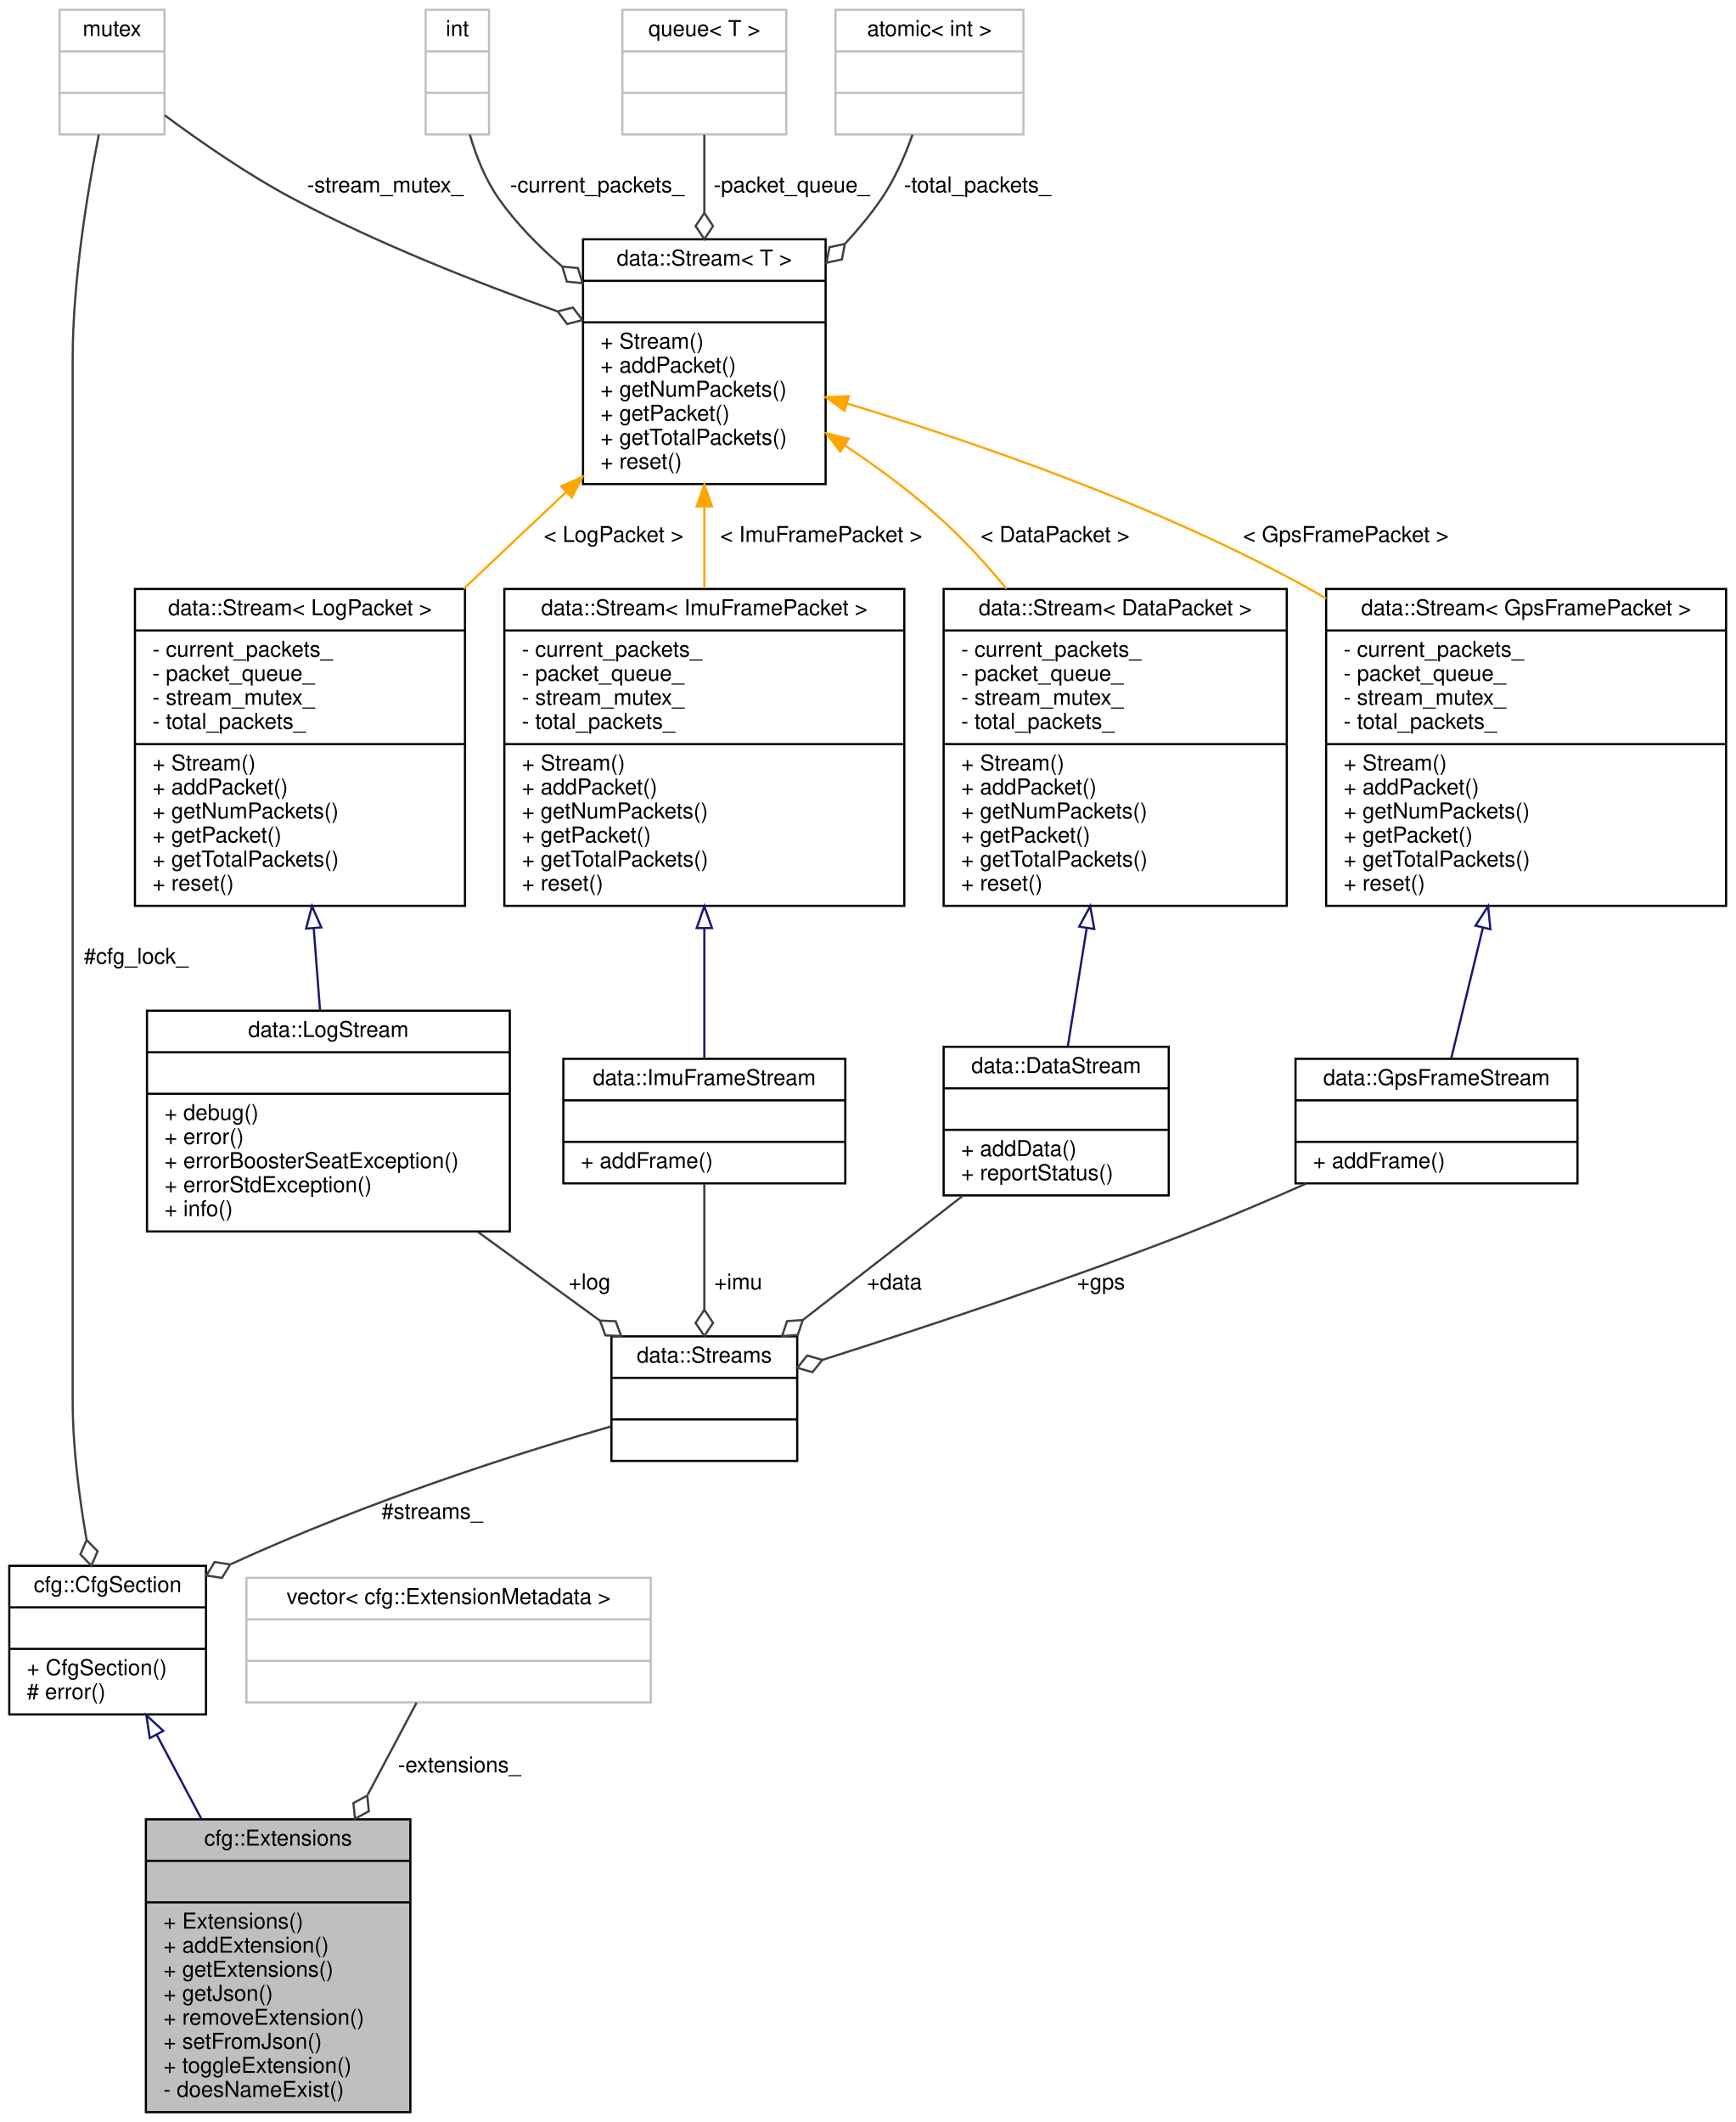
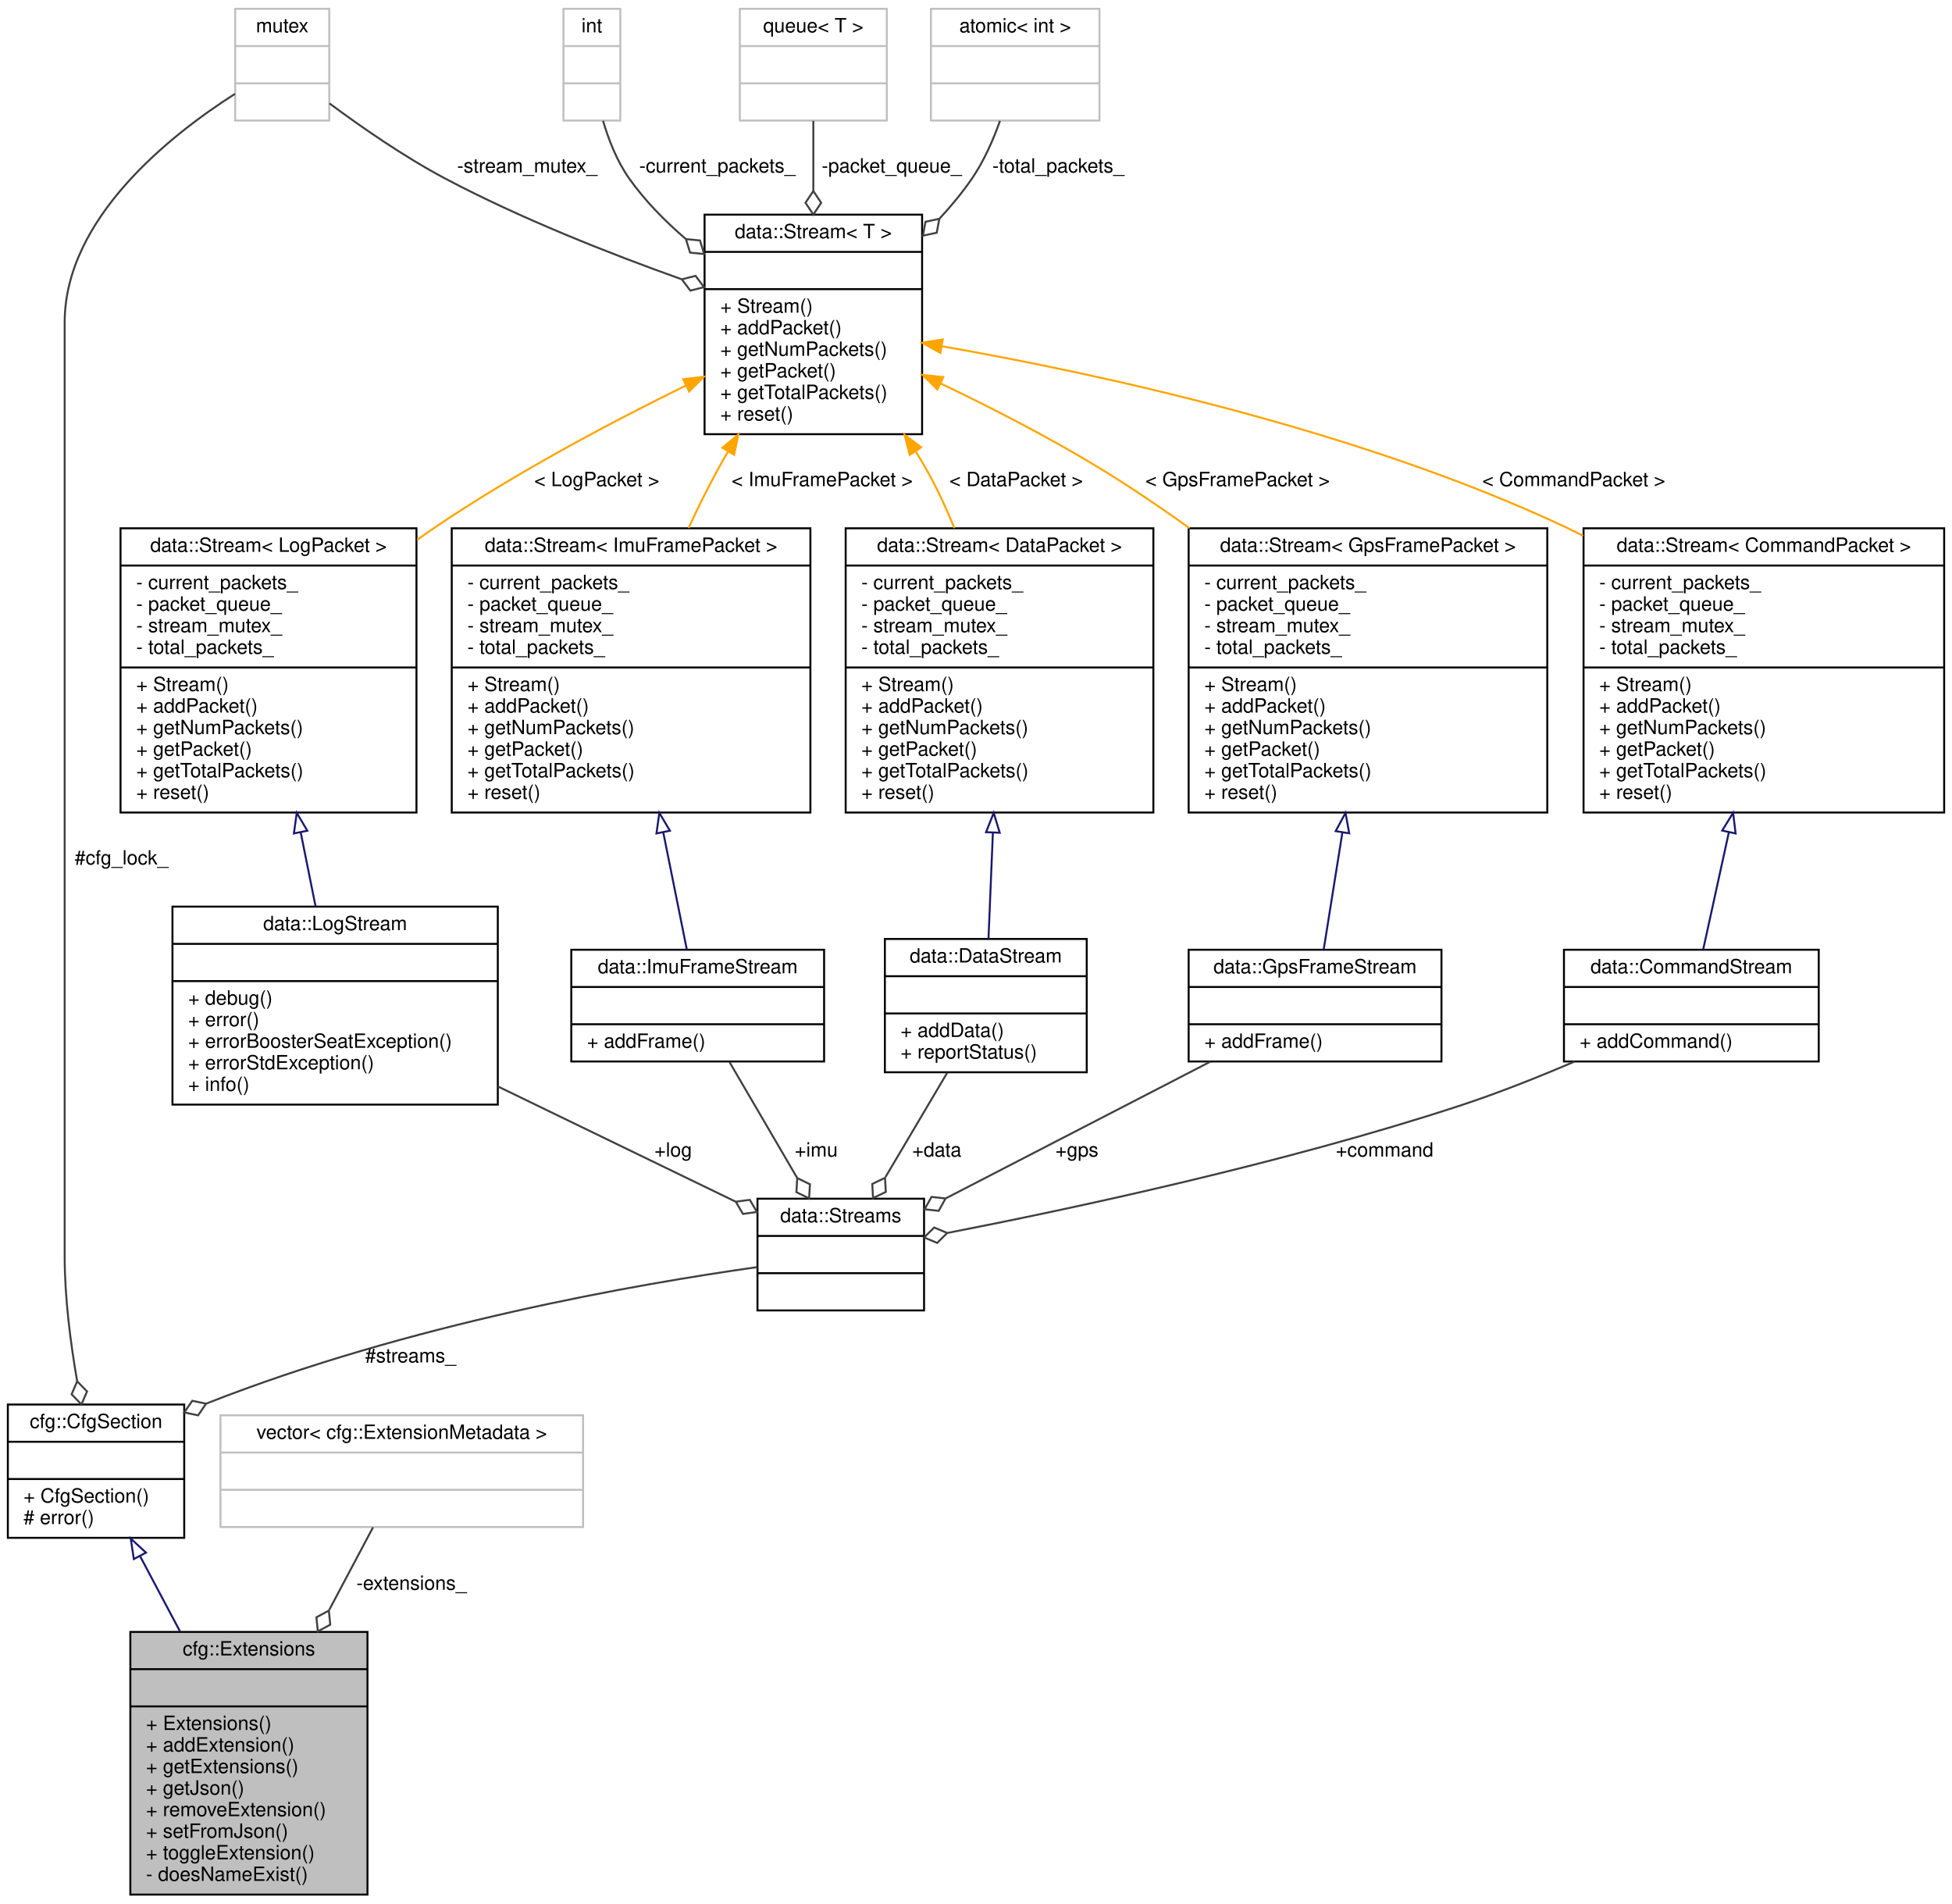
- <svg xmlns="http://www.w3.org/2000/svg" xmlns:xlink="http://www.w3.org/1999/xlink" width="794pt" height="971pt" viewBox="0.00 0.00 793.50 971.00">
+ <svg xmlns="http://www.w3.org/2000/svg" xmlns:xlink="http://www.w3.org/1999/xlink" width="996pt" height="971pt" viewBox="0.00 0.00 996.00 971.00">
  <g id="graph0" class="graph" transform="scale(1 1) rotate(0) translate(4 967)">
    <g id="node1" class="node">
      <g id="a_node1">
        <a xlink:title="The extensions section of the configuration.">
          <polygon fill="#bfbfbf" stroke="black" points="62.5,-0.5 62.5,-134.5 183.5,-134.5 183.5,-0.5 62.5,-0.5" />
          <text text-anchor="middle" x="123" y="-122.5" font-family="Helvetica,sans-Serif" font-size="10.00">cfg::Extensions</text>
          <polyline fill="none" stroke="black" points="62.5,-115.5 183.5,-115.5 " />
          <text text-anchor="middle" x="123" y="-103.5" font-family="Helvetica,sans-Serif" font-size="10.00"> </text>
          <polyline fill="none" stroke="black" points="62.5,-96.5 183.5,-96.5 " />
          <text text-anchor="start" x="70.5" y="-84.5" font-family="Helvetica,sans-Serif" font-size="10.00">+ Extensions()</text>
          <text text-anchor="start" x="70.5" y="-73.5" font-family="Helvetica,sans-Serif" font-size="10.00">+ addExtension()</text>
          <text text-anchor="start" x="70.5" y="-62.5" font-family="Helvetica,sans-Serif" font-size="10.00">+ getExtensions()</text>
          <text text-anchor="start" x="70.5" y="-51.5" font-family="Helvetica,sans-Serif" font-size="10.00">+ getJson()</text>
          <text text-anchor="start" x="70.5" y="-40.5" font-family="Helvetica,sans-Serif" font-size="10.00">+ removeExtension()</text>
          <text text-anchor="start" x="70.5" y="-29.5" font-family="Helvetica,sans-Serif" font-size="10.00">+ setFromJson()</text>
          <text text-anchor="start" x="70.5" y="-18.5" font-family="Helvetica,sans-Serif" font-size="10.00">+ toggleExtension()</text>
          <text text-anchor="start" x="70.5" y="-7.5" font-family="Helvetica,sans-Serif" font-size="10.00">- doesNameExist()</text>
        </a>
      </g>
    </g>
    <g id="node2" class="node">
      <g id="a_node2">
        <a xlink:href="classcfg_1_1CfgSection.html" target="_top" xlink:title="This is the base class for all configuration sections.">
          <polygon fill="none" stroke="black" points="0,-182.5 0,-250.5 90,-250.5 90,-182.5 0,-182.5" />
          <text text-anchor="middle" x="45" y="-238.5" font-family="Helvetica,sans-Serif" font-size="10.00">cfg::CfgSection</text>
          <polyline fill="none" stroke="black" points="0,-231.5 90,-231.5 " />
          <text text-anchor="middle" x="45" y="-219.5" font-family="Helvetica,sans-Serif" font-size="10.00"> </text>
          <polyline fill="none" stroke="black" points="0,-212.5 90,-212.5 " />
          <text text-anchor="start" x="8" y="-200.5" font-family="Helvetica,sans-Serif" font-size="10.00">+ CfgSection()</text>
          <text text-anchor="start" x="8" y="-189.5" font-family="Helvetica,sans-Serif" font-size="10.00"># error()</text>
        </a>
      </g>
    </g>
    <g id="edge1" class="edge">
      <path fill="none" stroke="midnightblue" d="M67.42,-173.25C73.79,-161.24 80.89,-147.86 87.83,-134.79" />
      <polygon fill="none" stroke="midnightblue" points="64.29,-171.67 62.7,-182.14 70.48,-174.95 64.29,-171.67" />
    </g>
    <g id="node3" class="node">
      <g id="a_node3">
        <a xlink:href="namespacedata.html#structdata_1_1Streams" target="_top" xlink:title=" ">
-           <polygon fill="none" stroke="black" points="275.5,-298.5 275.5,-355.5 360.5,-355.5 360.5,-298.5 275.5,-298.5" />
-           <text text-anchor="middle" x="318" y="-343.5" font-family="Helvetica,sans-Serif" font-size="10.00">data::Streams</text>
-           <polyline fill="none" stroke="black" points="275.5,-336.5 360.5,-336.5 " />
-           <text text-anchor="middle" x="318" y="-324.5" font-family="Helvetica,sans-Serif" font-size="10.00"> </text>
-           <polyline fill="none" stroke="black" points="275.5,-317.5 360.5,-317.5 " />
-           <text text-anchor="middle" x="318" y="-305.5" font-family="Helvetica,sans-Serif" font-size="10.00"> </text>
+           <polygon fill="none" stroke="black" points="382.5,-298.5 382.5,-355.5 467.5,-355.5 467.5,-298.5 382.5,-298.5" />
+           <text text-anchor="middle" x="425" y="-343.5" font-family="Helvetica,sans-Serif" font-size="10.00">data::Streams</text>
+           <polyline fill="none" stroke="black" points="382.5,-336.5 467.5,-336.5 " />
+           <text text-anchor="middle" x="425" y="-324.5" font-family="Helvetica,sans-Serif" font-size="10.00"> </text>
+           <polyline fill="none" stroke="black" points="382.5,-317.5 467.5,-317.5 " />
+           <text text-anchor="middle" x="425" y="-305.5" font-family="Helvetica,sans-Serif" font-size="10.00"> </text>
        </a>
      </g>
    </g>
    <g id="edge2" class="edge">
-       <path fill="none" stroke="#404040" d="M275.15,-314.24C232.84,-301.99 166.45,-281.03 101.46,-251.31" />
-       <polygon fill="none" stroke="#404040" points="101.08,-251.13 93.95,-252.23 90.2,-246.07 97.33,-244.97 101.08,-251.13" />
-       <text text-anchor="middle" x="193.5" y="-272" font-family="Helvetica,sans-Serif" font-size="10.00"> #streams_</text>
+       <path fill="none" stroke="#404040" d="M382.39,-320.61C321.23,-311.92 205.44,-291.97 101.35,-251.02" />
+       <polygon fill="none" stroke="#404040" points="101.16,-250.94 94.1,-252.41 90.03,-246.46 97.09,-244.99 101.16,-250.94" />
+       <text text-anchor="middle" x="205.5" y="-272" font-family="Helvetica,sans-Serif" font-size="10.00"> #streams_</text>
    </g>
    <g id="node4" class="node">
      <g id="a_node4">
        <a xlink:href="classdata_1_1LogStream.html" target="_top" xlink:title=" ">
-           <polygon fill="none" stroke="black" points="63,-403.5 63,-504.5 229,-504.5 229,-403.5 63,-403.5" />
-           <text text-anchor="middle" x="146" y="-492.5" font-family="Helvetica,sans-Serif" font-size="10.00">data::LogStream</text>
-           <polyline fill="none" stroke="black" points="63,-485.5 229,-485.5 " />
-           <text text-anchor="middle" x="146" y="-473.5" font-family="Helvetica,sans-Serif" font-size="10.00"> </text>
-           <polyline fill="none" stroke="black" points="63,-466.5 229,-466.5 " />
-           <text text-anchor="start" x="71" y="-454.5" font-family="Helvetica,sans-Serif" font-size="10.00">+ debug()</text>
-           <text text-anchor="start" x="71" y="-443.5" font-family="Helvetica,sans-Serif" font-size="10.00">+ error()</text>
-           <text text-anchor="start" x="71" y="-432.5" font-family="Helvetica,sans-Serif" font-size="10.00">+ errorBoosterSeatException()</text>
-           <text text-anchor="start" x="71" y="-421.5" font-family="Helvetica,sans-Serif" font-size="10.00">+ errorStdException()</text>
-           <text text-anchor="start" x="71" y="-410.5" font-family="Helvetica,sans-Serif" font-size="10.00">+ info()</text>
+           <polygon fill="none" stroke="black" points="84,-403.5 84,-504.5 250,-504.5 250,-403.5 84,-403.5" />
+           <text text-anchor="middle" x="167" y="-492.5" font-family="Helvetica,sans-Serif" font-size="10.00">data::LogStream</text>
+           <polyline fill="none" stroke="black" points="84,-485.5 250,-485.5 " />
+           <text text-anchor="middle" x="167" y="-473.5" font-family="Helvetica,sans-Serif" font-size="10.00"> </text>
+           <polyline fill="none" stroke="black" points="84,-466.5 250,-466.5 " />
+           <text text-anchor="start" x="92" y="-454.5" font-family="Helvetica,sans-Serif" font-size="10.00">+ debug()</text>
+           <text text-anchor="start" x="92" y="-443.5" font-family="Helvetica,sans-Serif" font-size="10.00">+ error()</text>
+           <text text-anchor="start" x="92" y="-432.5" font-family="Helvetica,sans-Serif" font-size="10.00">+ errorBoosterSeatException()</text>
+           <text text-anchor="start" x="92" y="-421.5" font-family="Helvetica,sans-Serif" font-size="10.00">+ errorStdException()</text>
+           <text text-anchor="start" x="92" y="-410.5" font-family="Helvetica,sans-Serif" font-size="10.00">+ info()</text>
        </a>
      </g>
    </g>
    <g id="edge3" class="edge">
-       <path fill="none" stroke="#404040" d="M214.47,-403.24C233.11,-389.69 252.9,-375.31 270.12,-362.79" />
-       <polygon fill="none" stroke="#404040" points="270.24,-362.71 272.74,-355.95 279.94,-355.66 277.44,-362.42 270.24,-362.71" />
-       <text text-anchor="middle" x="265.5" y="-377" font-family="Helvetica,sans-Serif" font-size="10.00"> +log</text>
+       <path fill="none" stroke="#404040" d="M250.05,-412.76C289.8,-393.51 336.23,-371.01 371.27,-354.03" />
+       <polygon fill="none" stroke="#404040" points="371.43,-353.96 375.08,-347.74 382.23,-348.72 378.57,-354.94 371.43,-353.96" />
+       <text text-anchor="middle" x="339.5" y="-377" font-family="Helvetica,sans-Serif" font-size="10.00"> +log</text>
    </g>
    <g id="node5" class="node">
      <g id="a_node5">
        <a xlink:href="classdata_1_1Stream.html" target="_top" xlink:title=" ">
          <polygon fill="none" stroke="black" points="57.5,-552.5 57.5,-697.5 208.5,-697.5 208.5,-552.5 57.5,-552.5" />
          <text text-anchor="middle" x="133" y="-685.5" font-family="Helvetica,sans-Serif" font-size="10.00">data::Stream&lt; LogPacket &gt;</text>
          <polyline fill="none" stroke="black" points="57.5,-678.5 208.5,-678.5 " />
          <text text-anchor="start" x="65.5" y="-666.5" font-family="Helvetica,sans-Serif" font-size="10.00">- current_packets_</text>
          <text text-anchor="start" x="65.5" y="-655.5" font-family="Helvetica,sans-Serif" font-size="10.00">- packet_queue_</text>
          <text text-anchor="start" x="65.5" y="-644.5" font-family="Helvetica,sans-Serif" font-size="10.00">- stream_mutex_</text>
          <text text-anchor="start" x="65.5" y="-633.5" font-family="Helvetica,sans-Serif" font-size="10.00">- total_packets_</text>
          <polyline fill="none" stroke="black" points="57.5,-626.5 208.5,-626.5 " />
          <text text-anchor="start" x="65.5" y="-614.5" font-family="Helvetica,sans-Serif" font-size="10.00">+ Stream()</text>
          <text text-anchor="start" x="65.5" y="-603.5" font-family="Helvetica,sans-Serif" font-size="10.00">+ addPacket()</text>
          <text text-anchor="start" x="65.5" y="-592.5" font-family="Helvetica,sans-Serif" font-size="10.00">+ getNumPackets()</text>
          <text text-anchor="start" x="65.5" y="-581.5" font-family="Helvetica,sans-Serif" font-size="10.00">+ getPacket()</text>
          <text text-anchor="start" x="65.5" y="-570.5" font-family="Helvetica,sans-Serif" font-size="10.00">+ getTotalPackets()</text>
          <text text-anchor="start" x="65.5" y="-559.5" font-family="Helvetica,sans-Serif" font-size="10.00">+ reset()</text>
        </a>
      </g>
    </g>
    <g id="edge4" class="edge">
-       <path fill="none" stroke="midnightblue" d="M139.3,-542.08C140.29,-529.24 141.28,-516.33 142.19,-504.52" />
-       <polygon fill="none" stroke="midnightblue" points="135.79,-542.09 138.51,-552.33 142.77,-542.63 135.79,-542.09" />
+       <path fill="none" stroke="midnightblue" d="M149.41,-542.46C152.01,-529.5 154.64,-516.45 157.04,-504.52" />
+       <polygon fill="none" stroke="midnightblue" points="145.96,-541.83 147.42,-552.33 152.82,-543.22 145.96,-541.83" />
    </g>
    <g id="node6" class="node">
      <g id="a_node6">
        <a xlink:href="classdata_1_1Stream.html" target="_top" xlink:title=" ">
-           <polygon fill="none" stroke="black" points="262.5,-745.5 262.5,-857.5 373.5,-857.5 373.5,-745.5 262.5,-745.5" />
-           <text text-anchor="middle" x="318" y="-845.5" font-family="Helvetica,sans-Serif" font-size="10.00">data::Stream&lt; T &gt;</text>
-           <polyline fill="none" stroke="black" points="262.5,-838.5 373.5,-838.5 " />
-           <text text-anchor="middle" x="318" y="-826.5" font-family="Helvetica,sans-Serif" font-size="10.00"> </text>
-           <polyline fill="none" stroke="black" points="262.5,-819.5 373.5,-819.5 " />
-           <text text-anchor="start" x="270.5" y="-807.5" font-family="Helvetica,sans-Serif" font-size="10.00">+ Stream()</text>
-           <text text-anchor="start" x="270.5" y="-796.5" font-family="Helvetica,sans-Serif" font-size="10.00">+ addPacket()</text>
-           <text text-anchor="start" x="270.5" y="-785.5" font-family="Helvetica,sans-Serif" font-size="10.00">+ getNumPackets()</text>
-           <text text-anchor="start" x="270.5" y="-774.5" font-family="Helvetica,sans-Serif" font-size="10.00">+ getPacket()</text>
-           <text text-anchor="start" x="270.5" y="-763.5" font-family="Helvetica,sans-Serif" font-size="10.00">+ getTotalPackets()</text>
-           <text text-anchor="start" x="270.5" y="-752.5" font-family="Helvetica,sans-Serif" font-size="10.00">+ reset()</text>
+           <polygon fill="none" stroke="black" points="355.5,-745.5 355.5,-857.5 466.5,-857.5 466.5,-745.5 355.5,-745.5" />
+           <text text-anchor="middle" x="411" y="-845.5" font-family="Helvetica,sans-Serif" font-size="10.00">data::Stream&lt; T &gt;</text>
+           <polyline fill="none" stroke="black" points="355.5,-838.5 466.5,-838.5 " />
+           <text text-anchor="middle" x="411" y="-826.5" font-family="Helvetica,sans-Serif" font-size="10.00"> </text>
+           <polyline fill="none" stroke="black" points="355.5,-819.5 466.5,-819.5 " />
+           <text text-anchor="start" x="363.5" y="-807.5" font-family="Helvetica,sans-Serif" font-size="10.00">+ Stream()</text>
+           <text text-anchor="start" x="363.5" y="-796.5" font-family="Helvetica,sans-Serif" font-size="10.00">+ addPacket()</text>
+           <text text-anchor="start" x="363.5" y="-785.5" font-family="Helvetica,sans-Serif" font-size="10.00">+ getNumPackets()</text>
+           <text text-anchor="start" x="363.5" y="-774.5" font-family="Helvetica,sans-Serif" font-size="10.00">+ getPacket()</text>
+           <text text-anchor="start" x="363.5" y="-763.5" font-family="Helvetica,sans-Serif" font-size="10.00">+ getTotalPackets()</text>
+           <text text-anchor="start" x="363.5" y="-752.5" font-family="Helvetica,sans-Serif" font-size="10.00">+ reset()</text>
        </a>
      </g>
    </g>
    <g id="edge5" class="edge">
-       <path fill="none" stroke="orange" d="M254.9,-741.92C249.51,-736.88 244.16,-731.86 239,-727 228.91,-717.5 218.32,-707.47 207.89,-697.57" />
-       <polygon fill="orange" stroke="orange" points="252.55,-744.51 262.25,-748.78 257.33,-739.4 252.55,-744.51" />
-       <text text-anchor="middle" x="276.5" y="-719" font-family="Helvetica,sans-Serif" font-size="10.00"> &lt; LogPacket &gt;</text>
+       <path fill="none" stroke="orange" d="M346.09,-770.39C307.67,-751.51 258.71,-725.58 218,-698 214.96,-695.94 211.9,-693.79 208.84,-691.57" />
+       <polygon fill="orange" stroke="orange" points="344.59,-773.55 355.12,-774.79 347.66,-767.26 344.59,-773.55" />
+       <text text-anchor="middle" x="300.5" y="-719" font-family="Helvetica,sans-Serif" font-size="10.00"> &lt; LogPacket &gt;</text>
    </g>
    <g id="node12" class="node">
      <g id="a_node12">
        <a xlink:href="classdata_1_1Stream.html" target="_top" xlink:title=" ">
          <polygon fill="none" stroke="black" points="226.5,-552.5 226.5,-697.5 409.5,-697.5 409.5,-552.5 226.5,-552.5" />
          <text text-anchor="middle" x="318" y="-685.5" font-family="Helvetica,sans-Serif" font-size="10.00">data::Stream&lt; ImuFramePacket &gt;</text>
          <polyline fill="none" stroke="black" points="226.5,-678.5 409.5,-678.5 " />
          <text text-anchor="start" x="234.5" y="-666.5" font-family="Helvetica,sans-Serif" font-size="10.00">- current_packets_</text>
          <text text-anchor="start" x="234.5" y="-655.5" font-family="Helvetica,sans-Serif" font-size="10.00">- packet_queue_</text>
          <text text-anchor="start" x="234.5" y="-644.5" font-family="Helvetica,sans-Serif" font-size="10.00">- stream_mutex_</text>
          <text text-anchor="start" x="234.5" y="-633.5" font-family="Helvetica,sans-Serif" font-size="10.00">- total_packets_</text>
          <polyline fill="none" stroke="black" points="226.5,-626.5 409.5,-626.5 " />
          <text text-anchor="start" x="234.5" y="-614.5" font-family="Helvetica,sans-Serif" font-size="10.00">+ Stream()</text>
          <text text-anchor="start" x="234.5" y="-603.5" font-family="Helvetica,sans-Serif" font-size="10.00">+ addPacket()</text>
          <text text-anchor="start" x="234.5" y="-592.5" font-family="Helvetica,sans-Serif" font-size="10.00">+ getNumPackets()</text>
          <text text-anchor="start" x="234.5" y="-581.5" font-family="Helvetica,sans-Serif" font-size="10.00">+ getPacket()</text>
          <text text-anchor="start" x="234.5" y="-570.5" font-family="Helvetica,sans-Serif" font-size="10.00">+ getTotalPackets()</text>
          <text text-anchor="start" x="234.5" y="-559.5" font-family="Helvetica,sans-Serif" font-size="10.00">+ reset()</text>
        </a>
      </g>
    </g>
    <g id="edge12" class="edge">
-       <path fill="none" stroke="orange" d="M318,-735.2C318,-723 318,-710.18 318,-697.79" />
-       <polygon fill="orange" stroke="orange" points="314.5,-735.29 318,-745.29 321.5,-735.29 314.5,-735.29" />
-       <text text-anchor="middle" x="371.5" y="-719" font-family="Helvetica,sans-Serif" font-size="10.00"> &lt; ImuFramePacket &gt;</text>
+       <path fill="none" stroke="orange" d="M367.53,-736.74C365.61,-733.48 363.76,-730.22 362,-727 356.92,-717.68 351.97,-707.66 347.34,-697.67" />
+       <polygon fill="orange" stroke="orange" points="364.58,-738.62 372.75,-745.36 370.57,-734.99 364.58,-738.62" />
+       <text text-anchor="middle" x="415.5" y="-719" font-family="Helvetica,sans-Serif" font-size="10.00"> &lt; ImuFramePacket &gt;</text>
    </g>
    <g id="node14" class="node">
      <g id="a_node14">
        <a xlink:href="classdata_1_1Stream.html" target="_top" xlink:title=" ">
          <polygon fill="none" stroke="black" points="427.5,-552.5 427.5,-697.5 584.5,-697.5 584.5,-552.5 427.5,-552.5" />
          <text text-anchor="middle" x="506" y="-685.5" font-family="Helvetica,sans-Serif" font-size="10.00">data::Stream&lt; DataPacket &gt;</text>
          <polyline fill="none" stroke="black" points="427.5,-678.5 584.5,-678.5 " />
          <text text-anchor="start" x="435.5" y="-666.5" font-family="Helvetica,sans-Serif" font-size="10.00">- current_packets_</text>
          <text text-anchor="start" x="435.5" y="-655.5" font-family="Helvetica,sans-Serif" font-size="10.00">- packet_queue_</text>
          <text text-anchor="start" x="435.5" y="-644.5" font-family="Helvetica,sans-Serif" font-size="10.00">- stream_mutex_</text>
          <text text-anchor="start" x="435.5" y="-633.5" font-family="Helvetica,sans-Serif" font-size="10.00">- total_packets_</text>
          <polyline fill="none" stroke="black" points="427.5,-626.5 584.5,-626.5 " />
          <text text-anchor="start" x="435.5" y="-614.5" font-family="Helvetica,sans-Serif" font-size="10.00">+ Stream()</text>
          <text text-anchor="start" x="435.5" y="-603.5" font-family="Helvetica,sans-Serif" font-size="10.00">+ addPacket()</text>
          <text text-anchor="start" x="435.5" y="-592.5" font-family="Helvetica,sans-Serif" font-size="10.00">+ getNumPackets()</text>
          <text text-anchor="start" x="435.5" y="-581.5" font-family="Helvetica,sans-Serif" font-size="10.00">+ getPacket()</text>
          <text text-anchor="start" x="435.5" y="-570.5" font-family="Helvetica,sans-Serif" font-size="10.00">+ getTotalPackets()</text>
          <text text-anchor="start" x="435.5" y="-559.5" font-family="Helvetica,sans-Serif" font-size="10.00">+ reset()</text>
        </a>
      </g>
    </g>
    <g id="edge15" class="edge">
-       <path fill="none" stroke="orange" d="M382.55,-763C398.52,-752.35 415.04,-740.06 429,-727 438.5,-718.11 447.71,-707.96 456.26,-697.59" />
-       <polygon fill="orange" stroke="orange" points="380.21,-760.35 373.75,-768.75 384.04,-766.21 380.21,-760.35" />
-       <text text-anchor="middle" x="478.5" y="-719" font-family="Helvetica,sans-Serif" font-size="10.00"> &lt; DataPacket &gt;</text>
+       <path fill="none" stroke="orange" d="M463.19,-736.72C465.24,-733.49 467.19,-730.24 469,-727 474.15,-717.79 478.82,-707.73 482.99,-697.63" />
+       <polygon fill="orange" stroke="orange" points="460.18,-734.93 457.56,-745.2 466.01,-738.8 460.18,-734.93" />
+       <text text-anchor="middle" x="514.5" y="-719" font-family="Helvetica,sans-Serif" font-size="10.00"> &lt; DataPacket &gt;</text>
    </g>
    <g id="node16" class="node">
      <g id="a_node16">
        <a xlink:href="classdata_1_1Stream.html" target="_top" xlink:title=" ">
          <polygon fill="none" stroke="black" points="602.5,-552.5 602.5,-697.5 785.5,-697.5 785.5,-552.5 602.5,-552.5" />
          <text text-anchor="middle" x="694" y="-685.5" font-family="Helvetica,sans-Serif" font-size="10.00">data::Stream&lt; GpsFramePacket &gt;</text>
          <polyline fill="none" stroke="black" points="602.5,-678.5 785.5,-678.5 " />
          <text text-anchor="start" x="610.5" y="-666.5" font-family="Helvetica,sans-Serif" font-size="10.00">- current_packets_</text>
          <text text-anchor="start" x="610.5" y="-655.5" font-family="Helvetica,sans-Serif" font-size="10.00">- packet_queue_</text>
          <text text-anchor="start" x="610.5" y="-644.5" font-family="Helvetica,sans-Serif" font-size="10.00">- stream_mutex_</text>
          <text text-anchor="start" x="610.5" y="-633.5" font-family="Helvetica,sans-Serif" font-size="10.00">- total_packets_</text>
          <polyline fill="none" stroke="black" points="602.5,-626.5 785.5,-626.5 " />
          <text text-anchor="start" x="610.5" y="-614.5" font-family="Helvetica,sans-Serif" font-size="10.00">+ Stream()</text>
          <text text-anchor="start" x="610.5" y="-603.5" font-family="Helvetica,sans-Serif" font-size="10.00">+ addPacket()</text>
          <text text-anchor="start" x="610.5" y="-592.5" font-family="Helvetica,sans-Serif" font-size="10.00">+ getNumPackets()</text>
          <text text-anchor="start" x="610.5" y="-581.5" font-family="Helvetica,sans-Serif" font-size="10.00">+ getPacket()</text>
          <text text-anchor="start" x="610.5" y="-570.5" font-family="Helvetica,sans-Serif" font-size="10.00">+ getTotalPackets()</text>
          <text text-anchor="start" x="610.5" y="-559.5" font-family="Helvetica,sans-Serif" font-size="10.00">+ reset()</text>
        </a>
      </g>
    </g>
    <g id="edge18" class="edge">
-       <path fill="none" stroke="orange" d="M383.24,-782.37C440.74,-764.98 525.74,-735.82 594,-698 596.81,-696.44 599.63,-694.82 602.45,-693.15" />
-       <polygon fill="orange" stroke="orange" points="382.12,-779.05 373.54,-785.26 384.13,-785.75 382.12,-779.05" />
-       <text text-anchor="middle" x="611.5" y="-719" font-family="Helvetica,sans-Serif" font-size="10.00"> &lt; GpsFramePacket &gt;</text>
+       <path fill="none" stroke="orange" d="M475.9,-771.41C502.27,-758.8 532.66,-743.21 559,-727 573.58,-718.03 588.55,-707.88 602.97,-697.56" />
+       <polygon fill="orange" stroke="orange" points="474.29,-768.3 466.75,-775.75 477.29,-774.63 474.29,-768.3" />
+       <text text-anchor="middle" x="627.5" y="-719" font-family="Helvetica,sans-Serif" font-size="10.00"> &lt; GpsFramePacket &gt;</text>
+     </g>
+     <g id="node18" class="node">
+       <g id="a_node18">
+         <a xlink:href="classdata_1_1Stream.html" target="_top" xlink:title=" ">
+           <polygon fill="none" stroke="black" points="804,-552.5 804,-697.5 988,-697.5 988,-552.5 804,-552.5" />
+           <text text-anchor="middle" x="896" y="-685.5" font-family="Helvetica,sans-Serif" font-size="10.00">data::Stream&lt; CommandPacket &gt;</text>
+           <polyline fill="none" stroke="black" points="804,-678.5 988,-678.5 " />
+           <text text-anchor="start" x="812" y="-666.5" font-family="Helvetica,sans-Serif" font-size="10.00">- current_packets_</text>
+           <text text-anchor="start" x="812" y="-655.5" font-family="Helvetica,sans-Serif" font-size="10.00">- packet_queue_</text>
+           <text text-anchor="start" x="812" y="-644.5" font-family="Helvetica,sans-Serif" font-size="10.00">- stream_mutex_</text>
+           <text text-anchor="start" x="812" y="-633.5" font-family="Helvetica,sans-Serif" font-size="10.00">- total_packets_</text>
+           <polyline fill="none" stroke="black" points="804,-626.5 988,-626.5 " />
+           <text text-anchor="start" x="812" y="-614.5" font-family="Helvetica,sans-Serif" font-size="10.00">+ Stream()</text>
+           <text text-anchor="start" x="812" y="-603.5" font-family="Helvetica,sans-Serif" font-size="10.00">+ addPacket()</text>
+           <text text-anchor="start" x="812" y="-592.5" font-family="Helvetica,sans-Serif" font-size="10.00">+ getNumPackets()</text>
+           <text text-anchor="start" x="812" y="-581.5" font-family="Helvetica,sans-Serif" font-size="10.00">+ getPacket()</text>
+           <text text-anchor="start" x="812" y="-570.5" font-family="Helvetica,sans-Serif" font-size="10.00">+ getTotalPackets()</text>
+           <text text-anchor="start" x="812" y="-559.5" font-family="Helvetica,sans-Serif" font-size="10.00">+ reset()</text>
+         </a>
+       </g>
+     </g>
+     <g id="edge21" class="edge">
+       <path fill="none" stroke="orange" d="M476.8,-790.34C555.32,-776.57 689.25,-747.79 795,-698 797.92,-696.62 800.85,-695.16 803.77,-693.63" />
+       <polygon fill="orange" stroke="orange" points="475.83,-786.96 466.57,-792.11 477.02,-793.86 475.83,-786.96" />
+       <text text-anchor="middle" x="799" y="-719" font-family="Helvetica,sans-Serif" font-size="10.00"> &lt; CommandPacket &gt;</text>
    </g>
    <g id="node7" class="node">
      <g id="a_node7">
        <a xlink:title=" ">
-           <polygon fill="none" stroke="#bfbfbf" points="23,-905.5 23,-962.5 71,-962.5 71,-905.5 23,-905.5" />
-           <text text-anchor="middle" x="47" y="-950.5" font-family="Helvetica,sans-Serif" font-size="10.00">mutex</text>
-           <polyline fill="none" stroke="#bfbfbf" points="23,-943.5 71,-943.5 " />
-           <text text-anchor="middle" x="47" y="-931.5" font-family="Helvetica,sans-Serif" font-size="10.00"> </text>
-           <polyline fill="none" stroke="#bfbfbf" points="23,-924.5 71,-924.5 " />
-           <text text-anchor="middle" x="47" y="-912.5" font-family="Helvetica,sans-Serif" font-size="10.00"> </text>
-         </a>
-       </g>
-     </g>
-     <g id="edge19" class="edge">
-       <path fill="none" stroke="#404040" d="M40.96,-905.4C35.73,-879.09 29,-838.29 29,-802.5 29,-802.5 29,-802.5 29,-326 29,-304.97 31.98,-281.89 35.36,-262.45" />
+           <polygon fill="none" stroke="#bfbfbf" points="116,-905.5 116,-962.5 164,-962.5 164,-905.5 116,-905.5" />
+           <text text-anchor="middle" x="140" y="-950.5" font-family="Helvetica,sans-Serif" font-size="10.00">mutex</text>
+           <polyline fill="none" stroke="#bfbfbf" points="116,-943.5 164,-943.5 " />
+           <text text-anchor="middle" x="140" y="-931.5" font-family="Helvetica,sans-Serif" font-size="10.00"> </text>
+           <polyline fill="none" stroke="#bfbfbf" points="116,-924.5 164,-924.5 " />
+           <text text-anchor="middle" x="140" y="-912.5" font-family="Helvetica,sans-Serif" font-size="10.00"> </text>
+         </a>
+       </g>
+     </g>
+     <g id="edge22" class="edge">
+       <path fill="none" stroke="#404040" d="M115.91,-919.13C83.27,-898.33 29,-855.74 29,-802.5 29,-802.5 29,-802.5 29,-326 29,-304.97 31.98,-281.89 35.36,-262.45" />
      <polygon fill="none" stroke="#404040" points="35.38,-262.35 32.54,-255.73 37.56,-250.55 40.41,-257.18 35.38,-262.35" />
      <text text-anchor="middle" x="58" y="-526" font-family="Helvetica,sans-Serif" font-size="10.00"> #cfg_lock_</text>
    </g>
    <g id="edge6" class="edge">
-       <path fill="none" stroke="#404040" d="M71.12,-914.24C87.21,-902.3 109.15,-887.05 130,-876 168.56,-855.57 214.09,-837.62 250.68,-824.58" />
-       <polygon fill="none" stroke="#404040" points="250.91,-824.5 255.24,-818.74 262.23,-820.52 257.9,-826.28 250.91,-824.5" />
-       <text text-anchor="middle" x="172" y="-879" font-family="Helvetica,sans-Serif" font-size="10.00"> -stream_mutex_</text>
+       <path fill="none" stroke="#404040" d="M164.12,-914.24C180.21,-902.3 202.15,-887.05 223,-876 261.56,-855.57 307.09,-837.62 343.68,-824.58" />
+       <polygon fill="none" stroke="#404040" points="343.91,-824.5 348.24,-818.74 355.23,-820.52 350.9,-826.28 343.91,-824.5" />
+       <text text-anchor="middle" x="265" y="-879" font-family="Helvetica,sans-Serif" font-size="10.00"> -stream_mutex_</text>
    </g>
    <g id="node8" class="node">
      <g id="a_node8">
        <a xlink:title=" ">
-           <polygon fill="none" stroke="#bfbfbf" points="190.5,-905.5 190.5,-962.5 219.5,-962.5 219.5,-905.5 190.5,-905.5" />
-           <text text-anchor="middle" x="205" y="-950.5" font-family="Helvetica,sans-Serif" font-size="10.00">int</text>
-           <polyline fill="none" stroke="#bfbfbf" points="190.5,-943.5 219.5,-943.5 " />
-           <text text-anchor="middle" x="205" y="-931.5" font-family="Helvetica,sans-Serif" font-size="10.00"> </text>
-           <polyline fill="none" stroke="#bfbfbf" points="190.5,-924.5 219.5,-924.5 " />
-           <text text-anchor="middle" x="205" y="-912.5" font-family="Helvetica,sans-Serif" font-size="10.00"> </text>
+           <polygon fill="none" stroke="#bfbfbf" points="283.5,-905.5 283.5,-962.5 312.5,-962.5 312.5,-905.5 283.5,-905.5" />
+           <text text-anchor="middle" x="298" y="-950.5" font-family="Helvetica,sans-Serif" font-size="10.00">int</text>
+           <polyline fill="none" stroke="#bfbfbf" points="283.5,-943.5 312.5,-943.5 " />
+           <text text-anchor="middle" x="298" y="-931.5" font-family="Helvetica,sans-Serif" font-size="10.00"> </text>
+           <polyline fill="none" stroke="#bfbfbf" points="283.5,-924.5 312.5,-924.5 " />
+           <text text-anchor="middle" x="298" y="-912.5" font-family="Helvetica,sans-Serif" font-size="10.00"> </text>
        </a>
      </g>
    </g>
    <g id="edge7" class="edge">
-       <path fill="none" stroke="#404040" d="M210.7,-905.37C213.6,-895.51 217.87,-884.69 224,-876 231.94,-864.74 242.11,-854.37 252.8,-845.19" />
-       <polygon fill="none" stroke="#404040" points="252.99,-845.03 255.11,-838.13 262.29,-837.43 260.17,-844.33 252.99,-845.03" />
-       <text text-anchor="middle" x="269" y="-879" font-family="Helvetica,sans-Serif" font-size="10.00"> -current_packets_</text>
+       <path fill="none" stroke="#404040" d="M303.7,-905.37C306.6,-895.51 310.87,-884.69 317,-876 324.94,-864.74 335.11,-854.37 345.8,-845.19" />
+       <polygon fill="none" stroke="#404040" points="345.99,-845.03 348.11,-838.13 355.29,-837.43 353.17,-844.33 345.99,-845.03" />
+       <text text-anchor="middle" x="362" y="-879" font-family="Helvetica,sans-Serif" font-size="10.00"> -current_packets_</text>
    </g>
    <g id="node9" class="node">
      <g id="a_node9">
        <a xlink:title=" ">
-           <polygon fill="none" stroke="#bfbfbf" points="280.5,-905.5 280.5,-962.5 355.5,-962.5 355.5,-905.5 280.5,-905.5" />
-           <text text-anchor="middle" x="318" y="-950.5" font-family="Helvetica,sans-Serif" font-size="10.00">queue&lt; T &gt;</text>
-           <polyline fill="none" stroke="#bfbfbf" points="280.5,-943.5 355.5,-943.5 " />
-           <text text-anchor="middle" x="318" y="-931.5" font-family="Helvetica,sans-Serif" font-size="10.00"> </text>
-           <polyline fill="none" stroke="#bfbfbf" points="280.5,-924.5 355.5,-924.5 " />
-           <text text-anchor="middle" x="318" y="-912.5" font-family="Helvetica,sans-Serif" font-size="10.00"> </text>
+           <polygon fill="none" stroke="#bfbfbf" points="373.5,-905.5 373.5,-962.5 448.5,-962.5 448.5,-905.5 373.5,-905.5" />
+           <text text-anchor="middle" x="411" y="-950.5" font-family="Helvetica,sans-Serif" font-size="10.00">queue&lt; T &gt;</text>
+           <polyline fill="none" stroke="#bfbfbf" points="373.5,-943.5 448.5,-943.5 " />
+           <text text-anchor="middle" x="411" y="-931.5" font-family="Helvetica,sans-Serif" font-size="10.00"> </text>
+           <polyline fill="none" stroke="#bfbfbf" points="373.5,-924.5 448.5,-924.5 " />
+           <text text-anchor="middle" x="411" y="-912.5" font-family="Helvetica,sans-Serif" font-size="10.00"> </text>
        </a>
      </g>
    </g>
    <g id="edge8" class="edge">
-       <path fill="none" stroke="#404040" d="M318,-905.32C318,-894.78 318,-882.25 318,-869.62" />
-       <polygon fill="none" stroke="#404040" points="318,-869.55 314,-863.55 318,-857.55 322,-863.55 318,-869.55" />
-       <text text-anchor="middle" x="358" y="-879" font-family="Helvetica,sans-Serif" font-size="10.00"> -packet_queue_</text>
+       <path fill="none" stroke="#404040" d="M411,-905.32C411,-894.78 411,-882.25 411,-869.62" />
+       <polygon fill="none" stroke="#404040" points="411,-869.55 407,-863.55 411,-857.55 415,-863.55 411,-869.55" />
+       <text text-anchor="middle" x="451" y="-879" font-family="Helvetica,sans-Serif" font-size="10.00"> -packet_queue_</text>
    </g>
    <g id="node10" class="node">
      <g id="a_node10">
        <a xlink:title=" ">
-           <polygon fill="none" stroke="#bfbfbf" points="378,-905.5 378,-962.5 464,-962.5 464,-905.5 378,-905.5" />
-           <text text-anchor="middle" x="421" y="-950.5" font-family="Helvetica,sans-Serif" font-size="10.00">atomic&lt; int &gt;</text>
-           <polyline fill="none" stroke="#bfbfbf" points="378,-943.5 464,-943.5 " />
-           <text text-anchor="middle" x="421" y="-931.5" font-family="Helvetica,sans-Serif" font-size="10.00"> </text>
-           <polyline fill="none" stroke="#bfbfbf" points="378,-924.5 464,-924.5 " />
-           <text text-anchor="middle" x="421" y="-912.5" font-family="Helvetica,sans-Serif" font-size="10.00"> </text>
+           <polygon fill="none" stroke="#bfbfbf" points="471,-905.5 471,-962.5 557,-962.5 557,-905.5 471,-905.5" />
+           <text text-anchor="middle" x="514" y="-950.5" font-family="Helvetica,sans-Serif" font-size="10.00">atomic&lt; int &gt;</text>
+           <polyline fill="none" stroke="#bfbfbf" points="471,-943.5 557,-943.5 " />
+           <text text-anchor="middle" x="514" y="-931.5" font-family="Helvetica,sans-Serif" font-size="10.00"> </text>
+           <polyline fill="none" stroke="#bfbfbf" points="471,-924.5 557,-924.5 " />
+           <text text-anchor="middle" x="514" y="-912.5" font-family="Helvetica,sans-Serif" font-size="10.00"> </text>
        </a>
      </g>
    </g>
    <g id="edge9" class="edge">
-       <path fill="none" stroke="#404040" d="M413.23,-905.33C409.76,-895.57 405.06,-884.84 399,-876 394.13,-868.89 388.44,-862 382.37,-855.46" />
-       <polygon fill="none" stroke="#404040" points="382.29,-855.38 375.24,-853.87 373.91,-846.78 380.96,-848.29 382.29,-855.38" />
-       <text text-anchor="middle" x="443" y="-879" font-family="Helvetica,sans-Serif" font-size="10.00"> -total_packets_</text>
+       <path fill="none" stroke="#404040" d="M506.23,-905.33C502.76,-895.57 498.06,-884.84 492,-876 487.13,-868.89 481.44,-862 475.37,-855.46" />
+       <polygon fill="none" stroke="#404040" points="475.29,-855.38 468.24,-853.87 466.91,-846.78 473.96,-848.29 475.29,-855.38" />
+       <text text-anchor="middle" x="536" y="-879" font-family="Helvetica,sans-Serif" font-size="10.00"> -total_packets_</text>
    </g>
    <g id="node11" class="node">
      <g id="a_node11">
        <a xlink:href="classdata_1_1ImuFrameStream.html" target="_top" xlink:title=" ">
-           <polygon fill="none" stroke="black" points="253.5,-425.5 253.5,-482.5 382.5,-482.5 382.5,-425.5 253.5,-425.5" />
-           <text text-anchor="middle" x="318" y="-470.5" font-family="Helvetica,sans-Serif" font-size="10.00">data::ImuFrameStream</text>
-           <polyline fill="none" stroke="black" points="253.5,-463.5 382.5,-463.5 " />
-           <text text-anchor="middle" x="318" y="-451.5" font-family="Helvetica,sans-Serif" font-size="10.00"> </text>
-           <polyline fill="none" stroke="black" points="253.5,-444.5 382.5,-444.5 " />
-           <text text-anchor="start" x="261.5" y="-432.5" font-family="Helvetica,sans-Serif" font-size="10.00">+ addFrame()</text>
+           <polygon fill="none" stroke="black" points="287.5,-425.5 287.5,-482.5 416.5,-482.5 416.5,-425.5 287.5,-425.5" />
+           <text text-anchor="middle" x="352" y="-470.5" font-family="Helvetica,sans-Serif" font-size="10.00">data::ImuFrameStream</text>
+           <polyline fill="none" stroke="black" points="287.5,-463.5 416.5,-463.5 " />
+           <text text-anchor="middle" x="352" y="-451.5" font-family="Helvetica,sans-Serif" font-size="10.00"> </text>
+           <polyline fill="none" stroke="black" points="287.5,-444.5 416.5,-444.5 " />
+           <text text-anchor="start" x="295.5" y="-432.5" font-family="Helvetica,sans-Serif" font-size="10.00">+ addFrame()</text>
        </a>
      </g>
    </g>
    <g id="edge10" class="edge">
-       <path fill="none" stroke="#404040" d="M318,-425.26C318,-408.35 318,-386.46 318,-367.73" />
-       <polygon fill="none" stroke="#404040" points="318,-367.66 314,-361.66 318,-355.66 322,-361.66 318,-367.66" />
-       <text text-anchor="middle" x="333.5" y="-377" font-family="Helvetica,sans-Serif" font-size="10.00"> +imu</text>
+       <path fill="none" stroke="#404040" d="M368.2,-425.26C378.36,-407.86 391.6,-385.2 402.74,-366.12" />
+       <polygon fill="none" stroke="#404040" points="402.79,-366.03 402.36,-358.83 408.84,-355.66 409.27,-362.86 402.79,-366.03" />
+       <text text-anchor="middle" x="412.5" y="-377" font-family="Helvetica,sans-Serif" font-size="10.00"> +imu</text>
    </g>
    <g id="edge11" class="edge">
-       <path fill="none" stroke="midnightblue" d="M318,-542.16C318,-520.66 318,-498.94 318,-482.56" />
-       <polygon fill="none" stroke="midnightblue" points="314.5,-542.33 318,-552.33 321.5,-542.33 314.5,-542.33" />
+       <path fill="none" stroke="midnightblue" d="M334.41,-542.45C338.75,-520.86 343.14,-499.02 346.46,-482.56" />
+       <polygon fill="none" stroke="midnightblue" points="330.96,-541.83 332.42,-552.33 337.82,-543.22 330.96,-541.83" />
    </g>
    <g id="node13" class="node">
      <g id="a_node13">
        <a xlink:href="classdata_1_1DataStream.html" target="_top" xlink:title=" ">
-           <polygon fill="none" stroke="black" points="427.5,-420 427.5,-488 530.5,-488 530.5,-420 427.5,-420" />
-           <text text-anchor="middle" x="479" y="-476" font-family="Helvetica,sans-Serif" font-size="10.00">data::DataStream</text>
-           <polyline fill="none" stroke="black" points="427.5,-469 530.5,-469 " />
-           <text text-anchor="middle" x="479" y="-457" font-family="Helvetica,sans-Serif" font-size="10.00"> </text>
-           <polyline fill="none" stroke="black" points="427.5,-450 530.5,-450 " />
-           <text text-anchor="start" x="435.5" y="-438" font-family="Helvetica,sans-Serif" font-size="10.00">+ addData()</text>
-           <text text-anchor="start" x="435.5" y="-427" font-family="Helvetica,sans-Serif" font-size="10.00">+ reportStatus()</text>
+           <polygon fill="none" stroke="black" points="447.5,-420 447.5,-488 550.5,-488 550.5,-420 447.5,-420" />
+           <text text-anchor="middle" x="499" y="-476" font-family="Helvetica,sans-Serif" font-size="10.00">data::DataStream</text>
+           <polyline fill="none" stroke="black" points="447.5,-469 550.5,-469 " />
+           <text text-anchor="middle" x="499" y="-457" font-family="Helvetica,sans-Serif" font-size="10.00"> </text>
+           <polyline fill="none" stroke="black" points="447.5,-450 550.5,-450 " />
+           <text text-anchor="start" x="455.5" y="-438" font-family="Helvetica,sans-Serif" font-size="10.00">+ addData()</text>
+           <text text-anchor="start" x="455.5" y="-427" font-family="Helvetica,sans-Serif" font-size="10.00">+ reportStatus()</text>
        </a>
      </g>
    </g>
    <g id="edge13" class="edge">
-       <path fill="none" stroke="#404040" d="M436.28,-419.83C413.7,-402.3 385.99,-380.79 363.07,-362.99" />
-       <polygon fill="none" stroke="#404040" points="363.05,-362.98 355.86,-362.46 353.57,-355.62 360.76,-356.14 363.05,-362.98" />
-       <text text-anchor="middle" x="405" y="-377" font-family="Helvetica,sans-Serif" font-size="10.00"> +data</text>
+       <path fill="none" stroke="#404040" d="M479.36,-419.83C469.67,-403.45 457.92,-383.61 447.83,-366.56" />
+       <polygon fill="none" stroke="#404040" points="447.58,-366.15 441.08,-363.02 441.47,-355.82 447.97,-358.95 447.58,-366.15" />
+       <text text-anchor="middle" x="474" y="-377" font-family="Helvetica,sans-Serif" font-size="10.00"> +data</text>
    </g>
    <g id="edge14" class="edge">
-       <path fill="none" stroke="midnightblue" d="M492.95,-542.33C489.89,-523.15 486.79,-503.76 484.3,-488.15" />
-       <polygon fill="none" stroke="midnightblue" points="489.52,-543.01 494.55,-552.33 496.43,-541.9 489.52,-543.01" />
+       <path fill="none" stroke="midnightblue" d="M502.62,-542.33C501.82,-523.15 501.02,-503.76 500.37,-488.15" />
+       <polygon fill="none" stroke="midnightblue" points="499.12,-542.48 503.03,-552.33 506.11,-542.19 499.12,-542.48" />
    </g>
    <g id="node15" class="node">
      <g id="a_node15">
        <a xlink:href="classdata_1_1GpsFrameStream.html" target="_top" xlink:title=" ">
-           <polygon fill="none" stroke="black" points="588.5,-425.5 588.5,-482.5 717.5,-482.5 717.5,-425.5 588.5,-425.5" />
-           <text text-anchor="middle" x="653" y="-470.5" font-family="Helvetica,sans-Serif" font-size="10.00">data::GpsFrameStream</text>
-           <polyline fill="none" stroke="black" points="588.5,-463.5 717.5,-463.5 " />
-           <text text-anchor="middle" x="653" y="-451.5" font-family="Helvetica,sans-Serif" font-size="10.00"> </text>
-           <polyline fill="none" stroke="black" points="588.5,-444.5 717.5,-444.5 " />
-           <text text-anchor="start" x="596.5" y="-432.5" font-family="Helvetica,sans-Serif" font-size="10.00">+ addFrame()</text>
+           <polygon fill="none" stroke="black" points="602.5,-425.5 602.5,-482.5 731.5,-482.5 731.5,-425.5 602.5,-425.5" />
+           <text text-anchor="middle" x="667" y="-470.5" font-family="Helvetica,sans-Serif" font-size="10.00">data::GpsFrameStream</text>
+           <polyline fill="none" stroke="black" points="602.5,-463.5 731.5,-463.5 " />
+           <text text-anchor="middle" x="667" y="-451.5" font-family="Helvetica,sans-Serif" font-size="10.00"> </text>
+           <polyline fill="none" stroke="black" points="602.5,-444.5 731.5,-444.5 " />
+           <text text-anchor="start" x="610.5" y="-432.5" font-family="Helvetica,sans-Serif" font-size="10.00">+ addFrame()</text>
        </a>
      </g>
    </g>
    <g id="edge16" class="edge">
-       <path fill="none" stroke="#404040" d="M593.31,-425.38C576.23,-417.8 557.49,-409.81 540,-403 483.45,-380.99 417.42,-359.16 372.17,-344.78" />
-       <polygon fill="none" stroke="#404040" points="372,-344.73 365.07,-346.73 360.56,-341.11 367.48,-339.1 372,-344.73" />
-       <text text-anchor="middle" x="499.5" y="-377" font-family="Helvetica,sans-Serif" font-size="10.00"> +gps</text>
+       <path fill="none" stroke="#404040" d="M613.59,-425.41C573.51,-404.71 518.87,-376.49 478.72,-355.75" />
+       <polygon fill="none" stroke="#404040" points="478.46,-355.62 471.3,-356.42 467.8,-350.11 474.97,-349.31 478.46,-355.62" />
+       <text text-anchor="middle" x="545.5" y="-377" font-family="Helvetica,sans-Serif" font-size="10.00"> +gps</text>
    </g>
    <g id="edge17" class="edge">
-       <path fill="none" stroke="midnightblue" d="M674.22,-542.45C668.98,-520.86 663.68,-499.02 659.69,-482.56" />
-       <polygon fill="none" stroke="midnightblue" points="670.85,-543.44 676.61,-552.33 677.66,-541.79 670.85,-543.44" />
+       <path fill="none" stroke="midnightblue" d="M680.97,-542.45C677.52,-520.86 674.03,-499.02 671.4,-482.56" />
+       <polygon fill="none" stroke="midnightblue" points="677.52,-543.01 682.55,-552.33 684.43,-541.9 677.52,-543.01" />
    </g>
    <g id="node17" class="node">
      <g id="a_node17">
+         <a xlink:href="classdata_1_1CommandStream.html" target="_top" xlink:title="The stream of new commands.">
+           <polygon fill="none" stroke="black" points="794,-425.5 794,-482.5 924,-482.5 924,-425.5 794,-425.5" />
+           <text text-anchor="middle" x="859" y="-470.5" font-family="Helvetica,sans-Serif" font-size="10.00">data::CommandStream</text>
+           <polyline fill="none" stroke="black" points="794,-463.5 924,-463.5 " />
+           <text text-anchor="middle" x="859" y="-451.5" font-family="Helvetica,sans-Serif" font-size="10.00"> </text>
+           <polyline fill="none" stroke="black" points="794,-444.5 924,-444.5 " />
+           <text text-anchor="start" x="802" y="-432.5" font-family="Helvetica,sans-Serif" font-size="10.00">+ addCommand()</text>
+         </a>
+       </g>
+     </g>
+     <g id="edge19" class="edge">
+       <path fill="none" stroke="#404040" d="M799.41,-425.46C780.94,-417.54 760.34,-409.34 741,-403 651.09,-373.51 543.27,-350.46 479.65,-338.07" />
+       <polygon fill="none" stroke="#404040" points="479.32,-338.01 472.67,-340.8 467.54,-335.74 474.19,-332.94 479.32,-338.01" />
+       <text text-anchor="middle" x="702.5" y="-377" font-family="Helvetica,sans-Serif" font-size="10.00"> +command</text>
+     </g>
+     <g id="edge20" class="edge">
+       <path fill="none" stroke="midnightblue" d="M878.15,-542.45C873.42,-520.86 868.64,-499.02 865.03,-482.56" />
+       <polygon fill="none" stroke="midnightblue" points="874.75,-543.31 880.31,-552.33 881.59,-541.81 874.75,-543.31" />
+     </g>
+     <g id="node19" class="node">
+       <g id="a_node19">
        <a xlink:title=" ">
          <polygon fill="none" stroke="#bfbfbf" points="108.5,-188 108.5,-245 293.5,-245 293.5,-188 108.5,-188" />
          <text text-anchor="middle" x="201" y="-233" font-family="Helvetica,sans-Serif" font-size="10.00">vector&lt; cfg::ExtensionMetadata &gt;</text>
          <polyline fill="none" stroke="#bfbfbf" points="108.5,-226 293.5,-226 " />
          <text text-anchor="middle" x="201" y="-214" font-family="Helvetica,sans-Serif" font-size="10.00"> </text>
          <polyline fill="none" stroke="#bfbfbf" points="108.5,-207 293.5,-207 " />
          <text text-anchor="middle" x="201" y="-195" font-family="Helvetica,sans-Serif" font-size="10.00"> </text>
        </a>
      </g>
    </g>
-     <g id="edge20" class="edge">
+     <g id="edge23" class="edge">
      <path fill="none" stroke="#404040" d="M186.33,-187.85C179.9,-175.74 172.01,-160.86 164,-145.77" />
      <polygon fill="none" stroke="#404040" points="163.79,-145.38 157.45,-141.95 158.17,-134.77 164.51,-138.2 163.79,-145.38" />
      <text text-anchor="middle" x="206" y="-156" font-family="Helvetica,sans-Serif" font-size="10.00"> -extensions_</text>
    </g>
  </g>
</svg>
